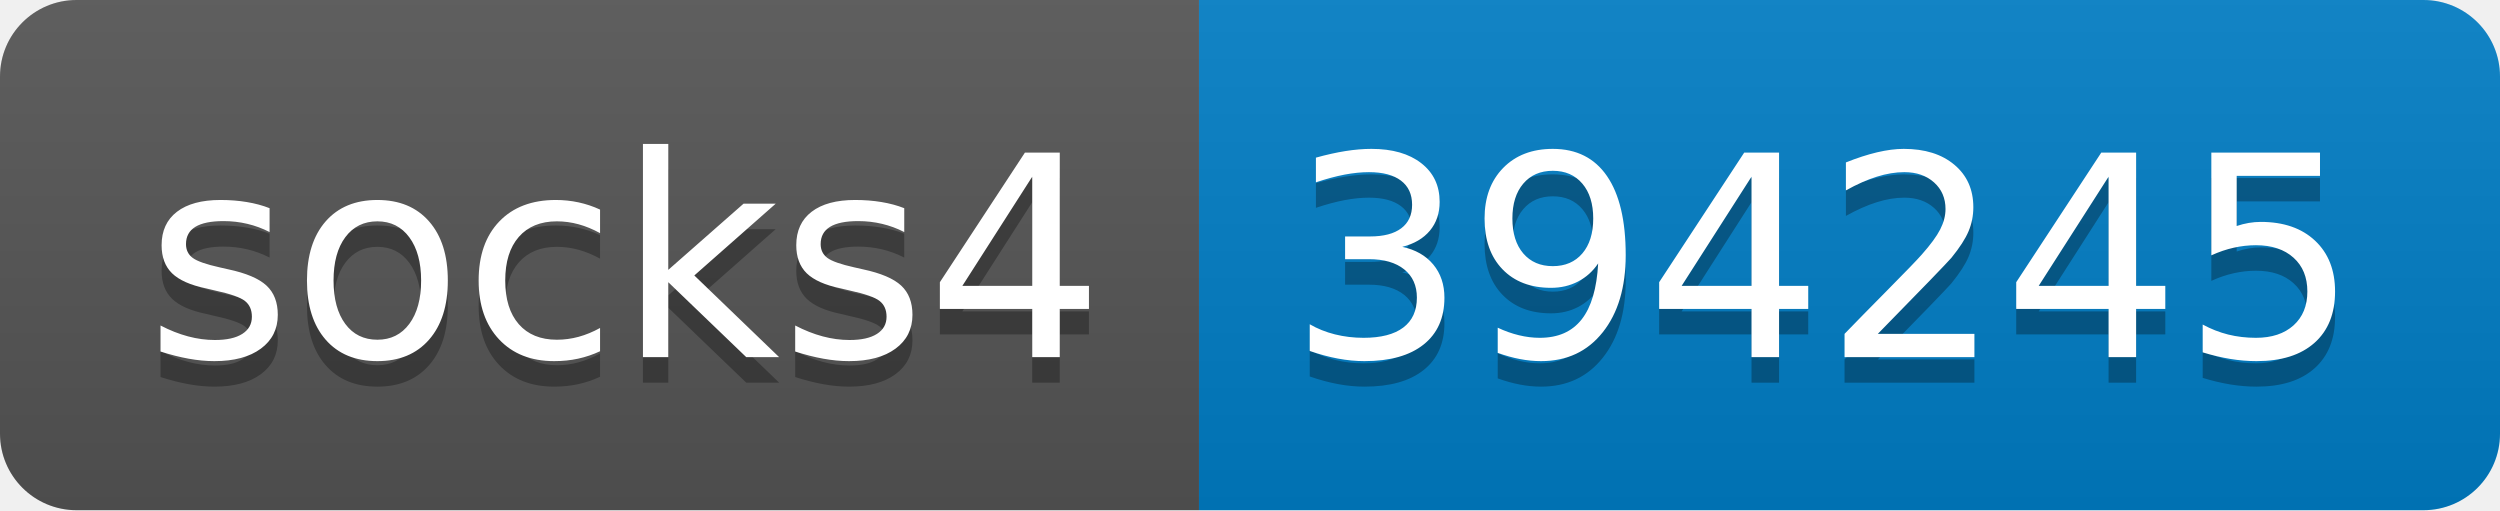
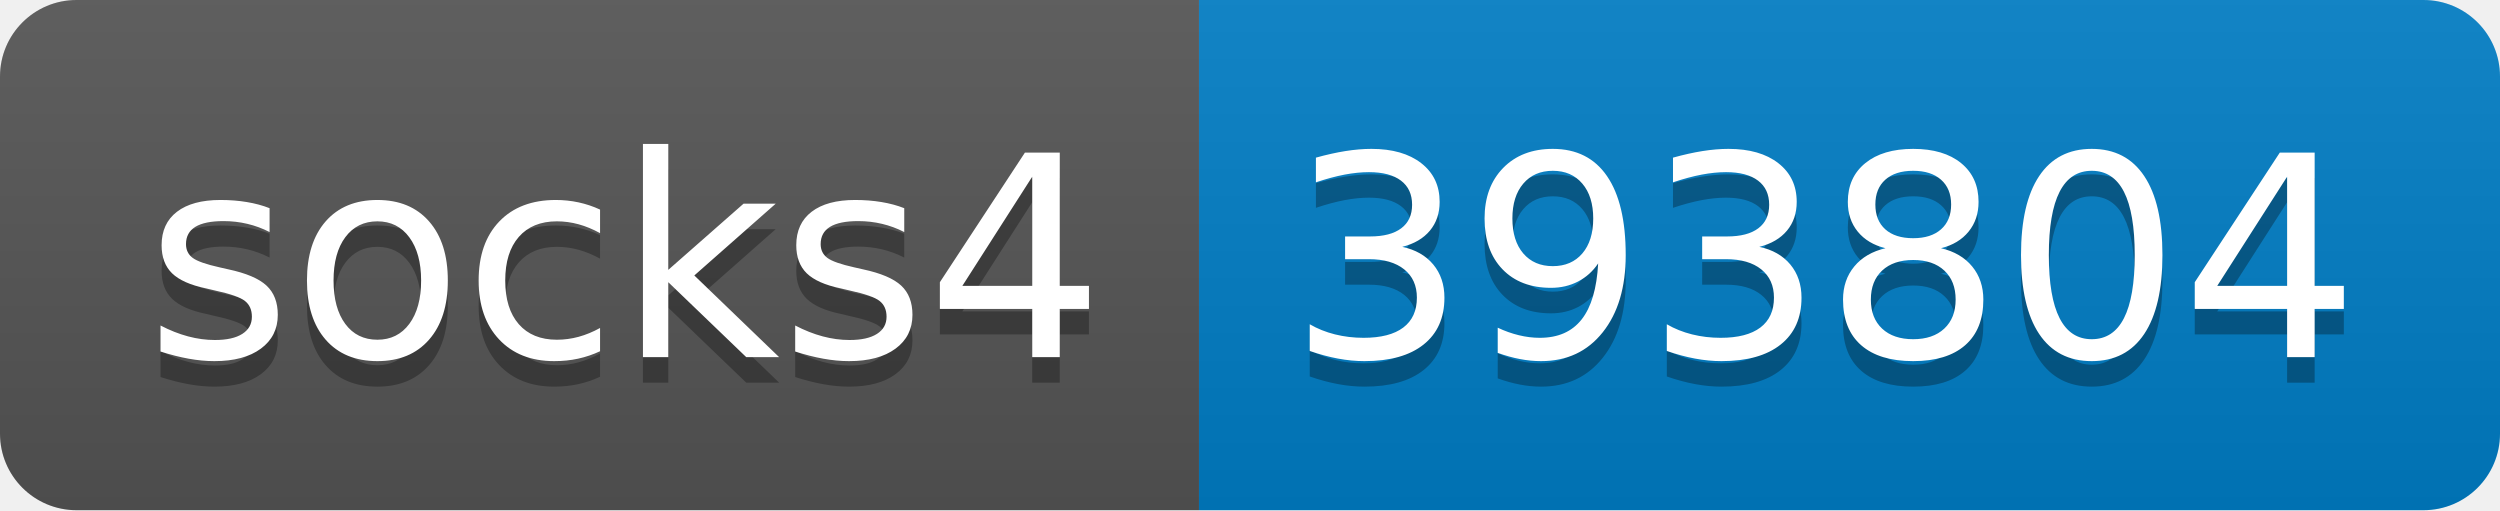
- <svg xmlns="http://www.w3.org/2000/svg" width="98" height="20" role="img" aria-label="socks4: 394245">
+ <svg xmlns="http://www.w3.org/2000/svg" width="98" height="20" role="img" aria-label="socks4: 393804">
  <linearGradient id="s" x2="0" y2="100%">
    <stop offset="0" stop-color="#bbb" stop-opacity=".1" />
    <stop offset="1" stop-opacity=".1" />
  </linearGradient>
  <clipPath id="r">
    <rect width="98" height="20" rx="3" fill="#fff" />
  </clipPath>
  <g clip-path="url(#r)">
    <rect width="47" height="20" fill="#555" />
    <rect x="47" width="51" height="20" fill="#007ec6" />
    <rect width="98" height="20" fill="url(#s)" />
  </g>
  <g fill="#fff" text-anchor="middle" font-family="Verdana,Geneva,DejaVu Sans,sans-serif" text-rendering="geometricPrecision" font-size="110">
    <text aria-hidden="true" x="245" y="150" fill="#010101" fill-opacity=".3" transform="scale(.1)" textLength="370">socks4</text>
    <text x="245" y="140" transform="scale(.1)" fill="#fff" textLength="370">socks4</text>
-     <text aria-hidden="true" x="715" y="150" fill="#010101" fill-opacity=".3" transform="scale(.1)" textLength="410">394245</text>
-     <text x="715" y="140" transform="scale(.1)" fill="#fff" textLength="410">394245</text>
+     <text aria-hidden="true" x="715" y="150" fill="#010101" fill-opacity=".3" transform="scale(.1)" textLength="410">393804</text>
+     <text x="715" y="140" transform="scale(.1)" fill="#fff" textLength="410">393804</text>
  </g>
</svg>
